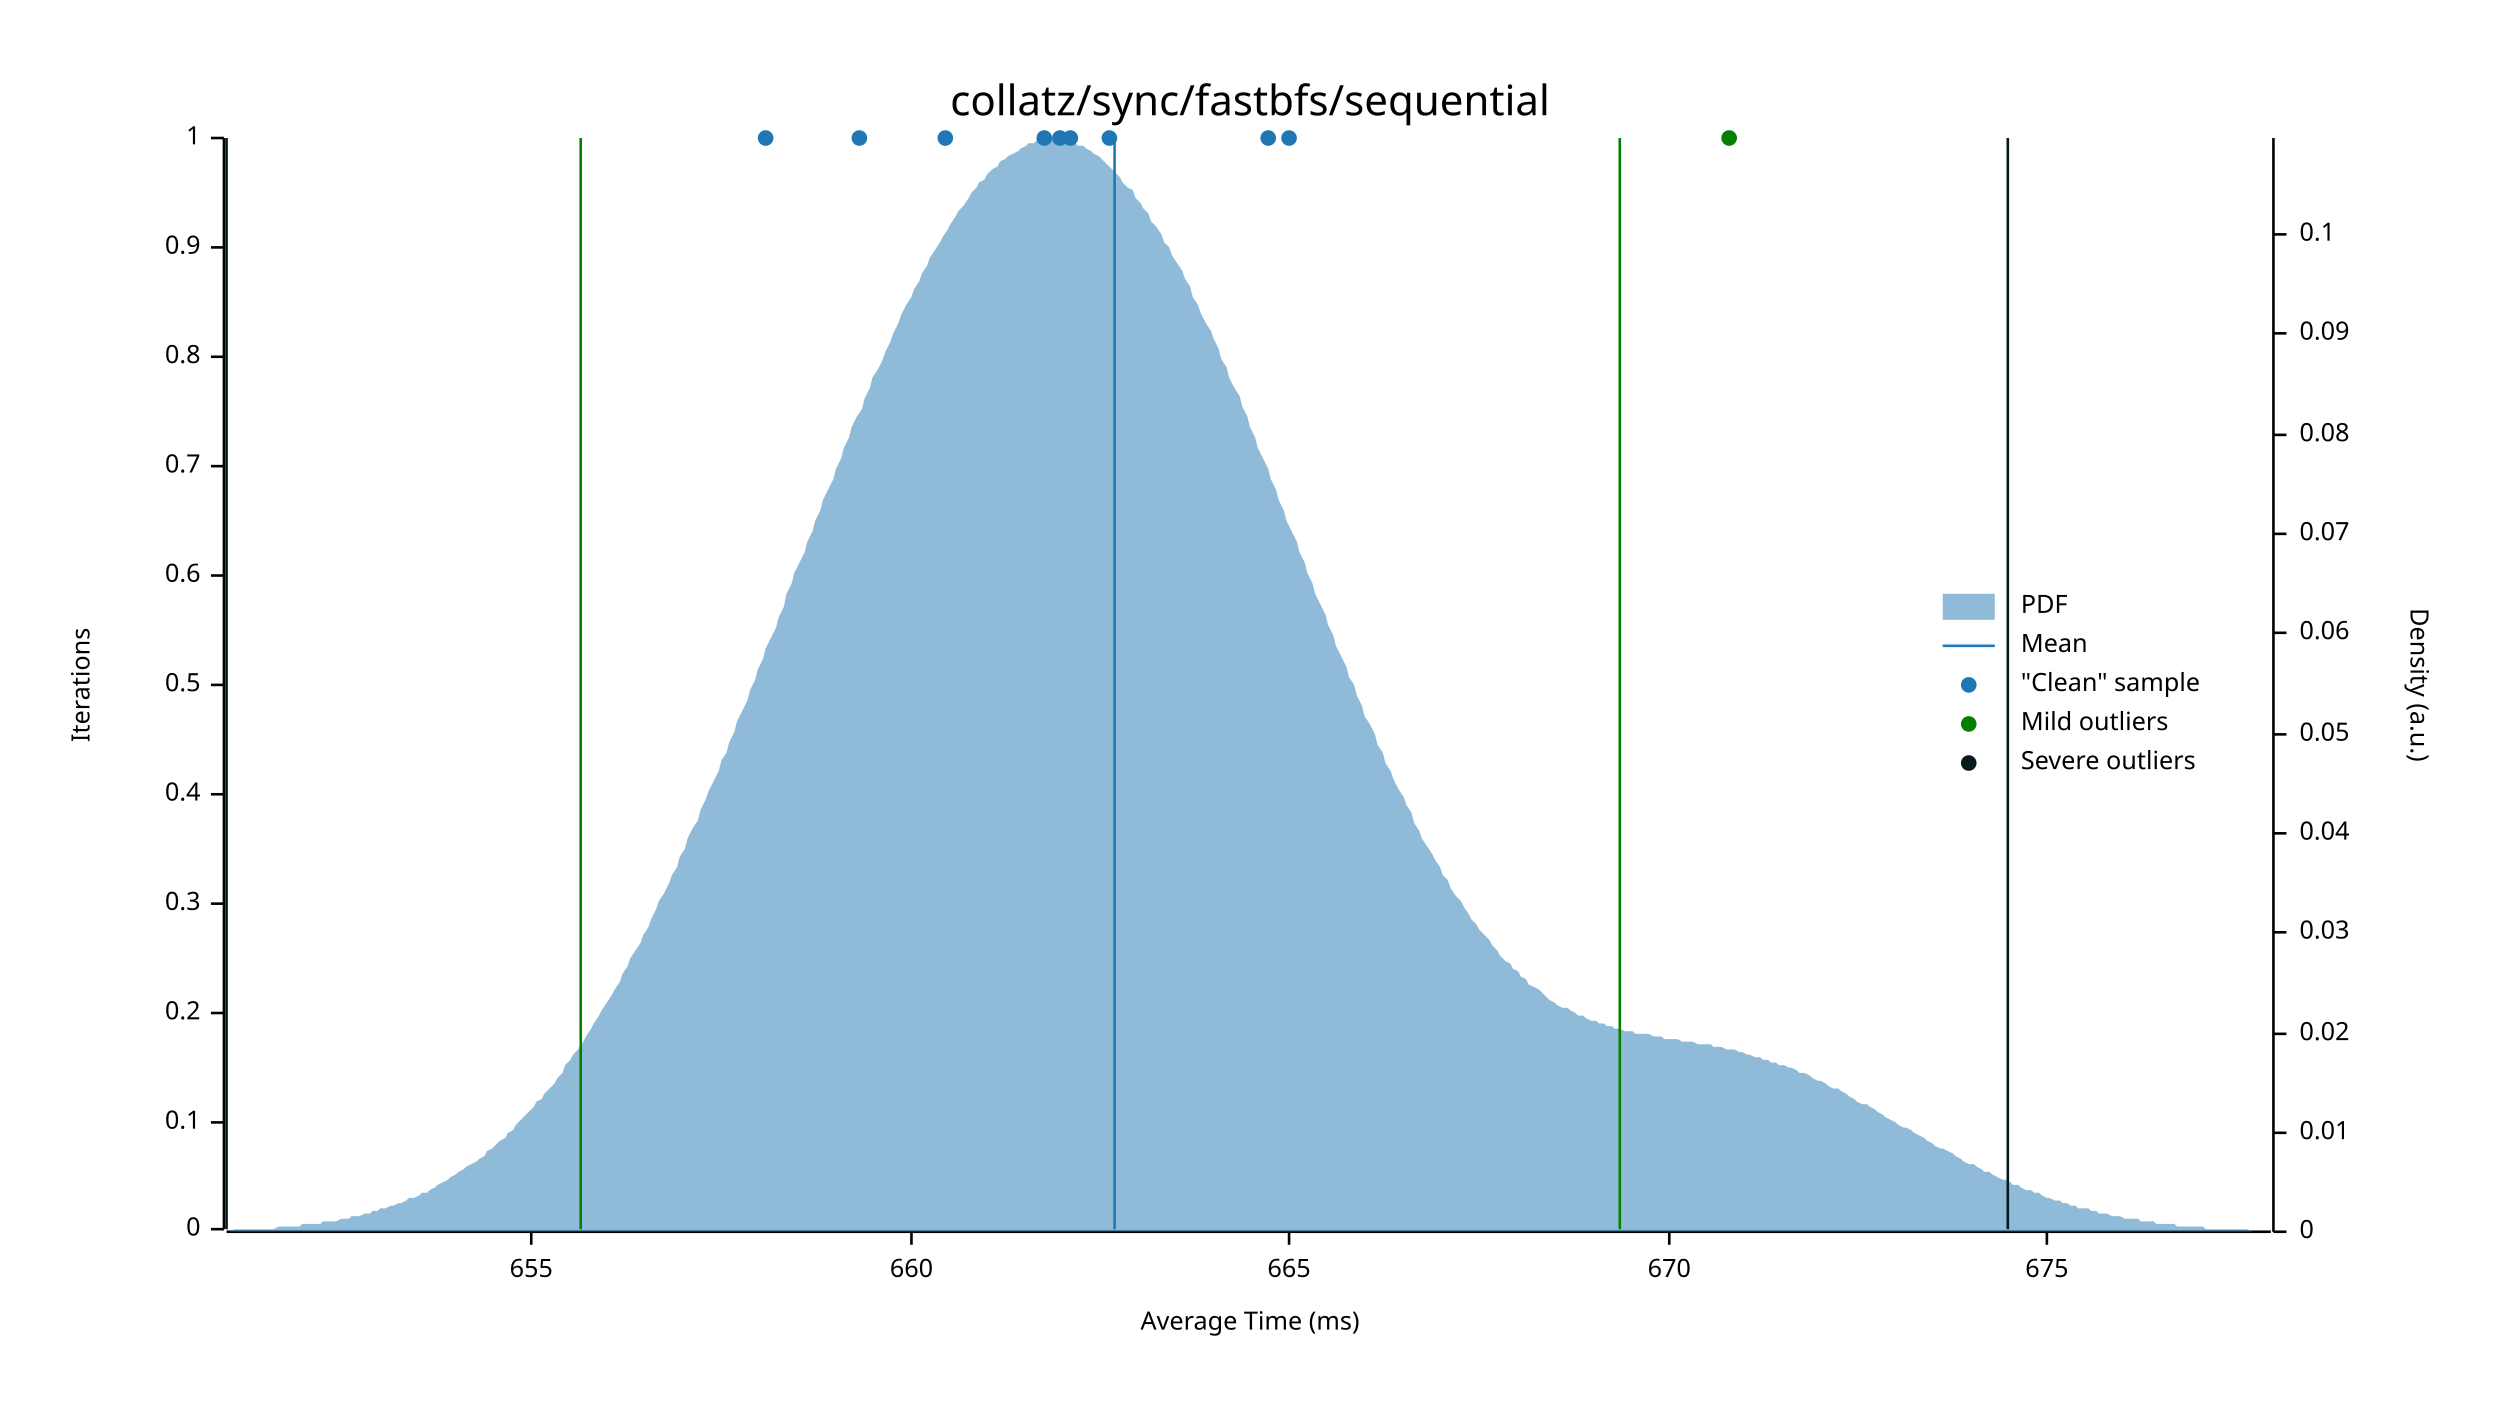
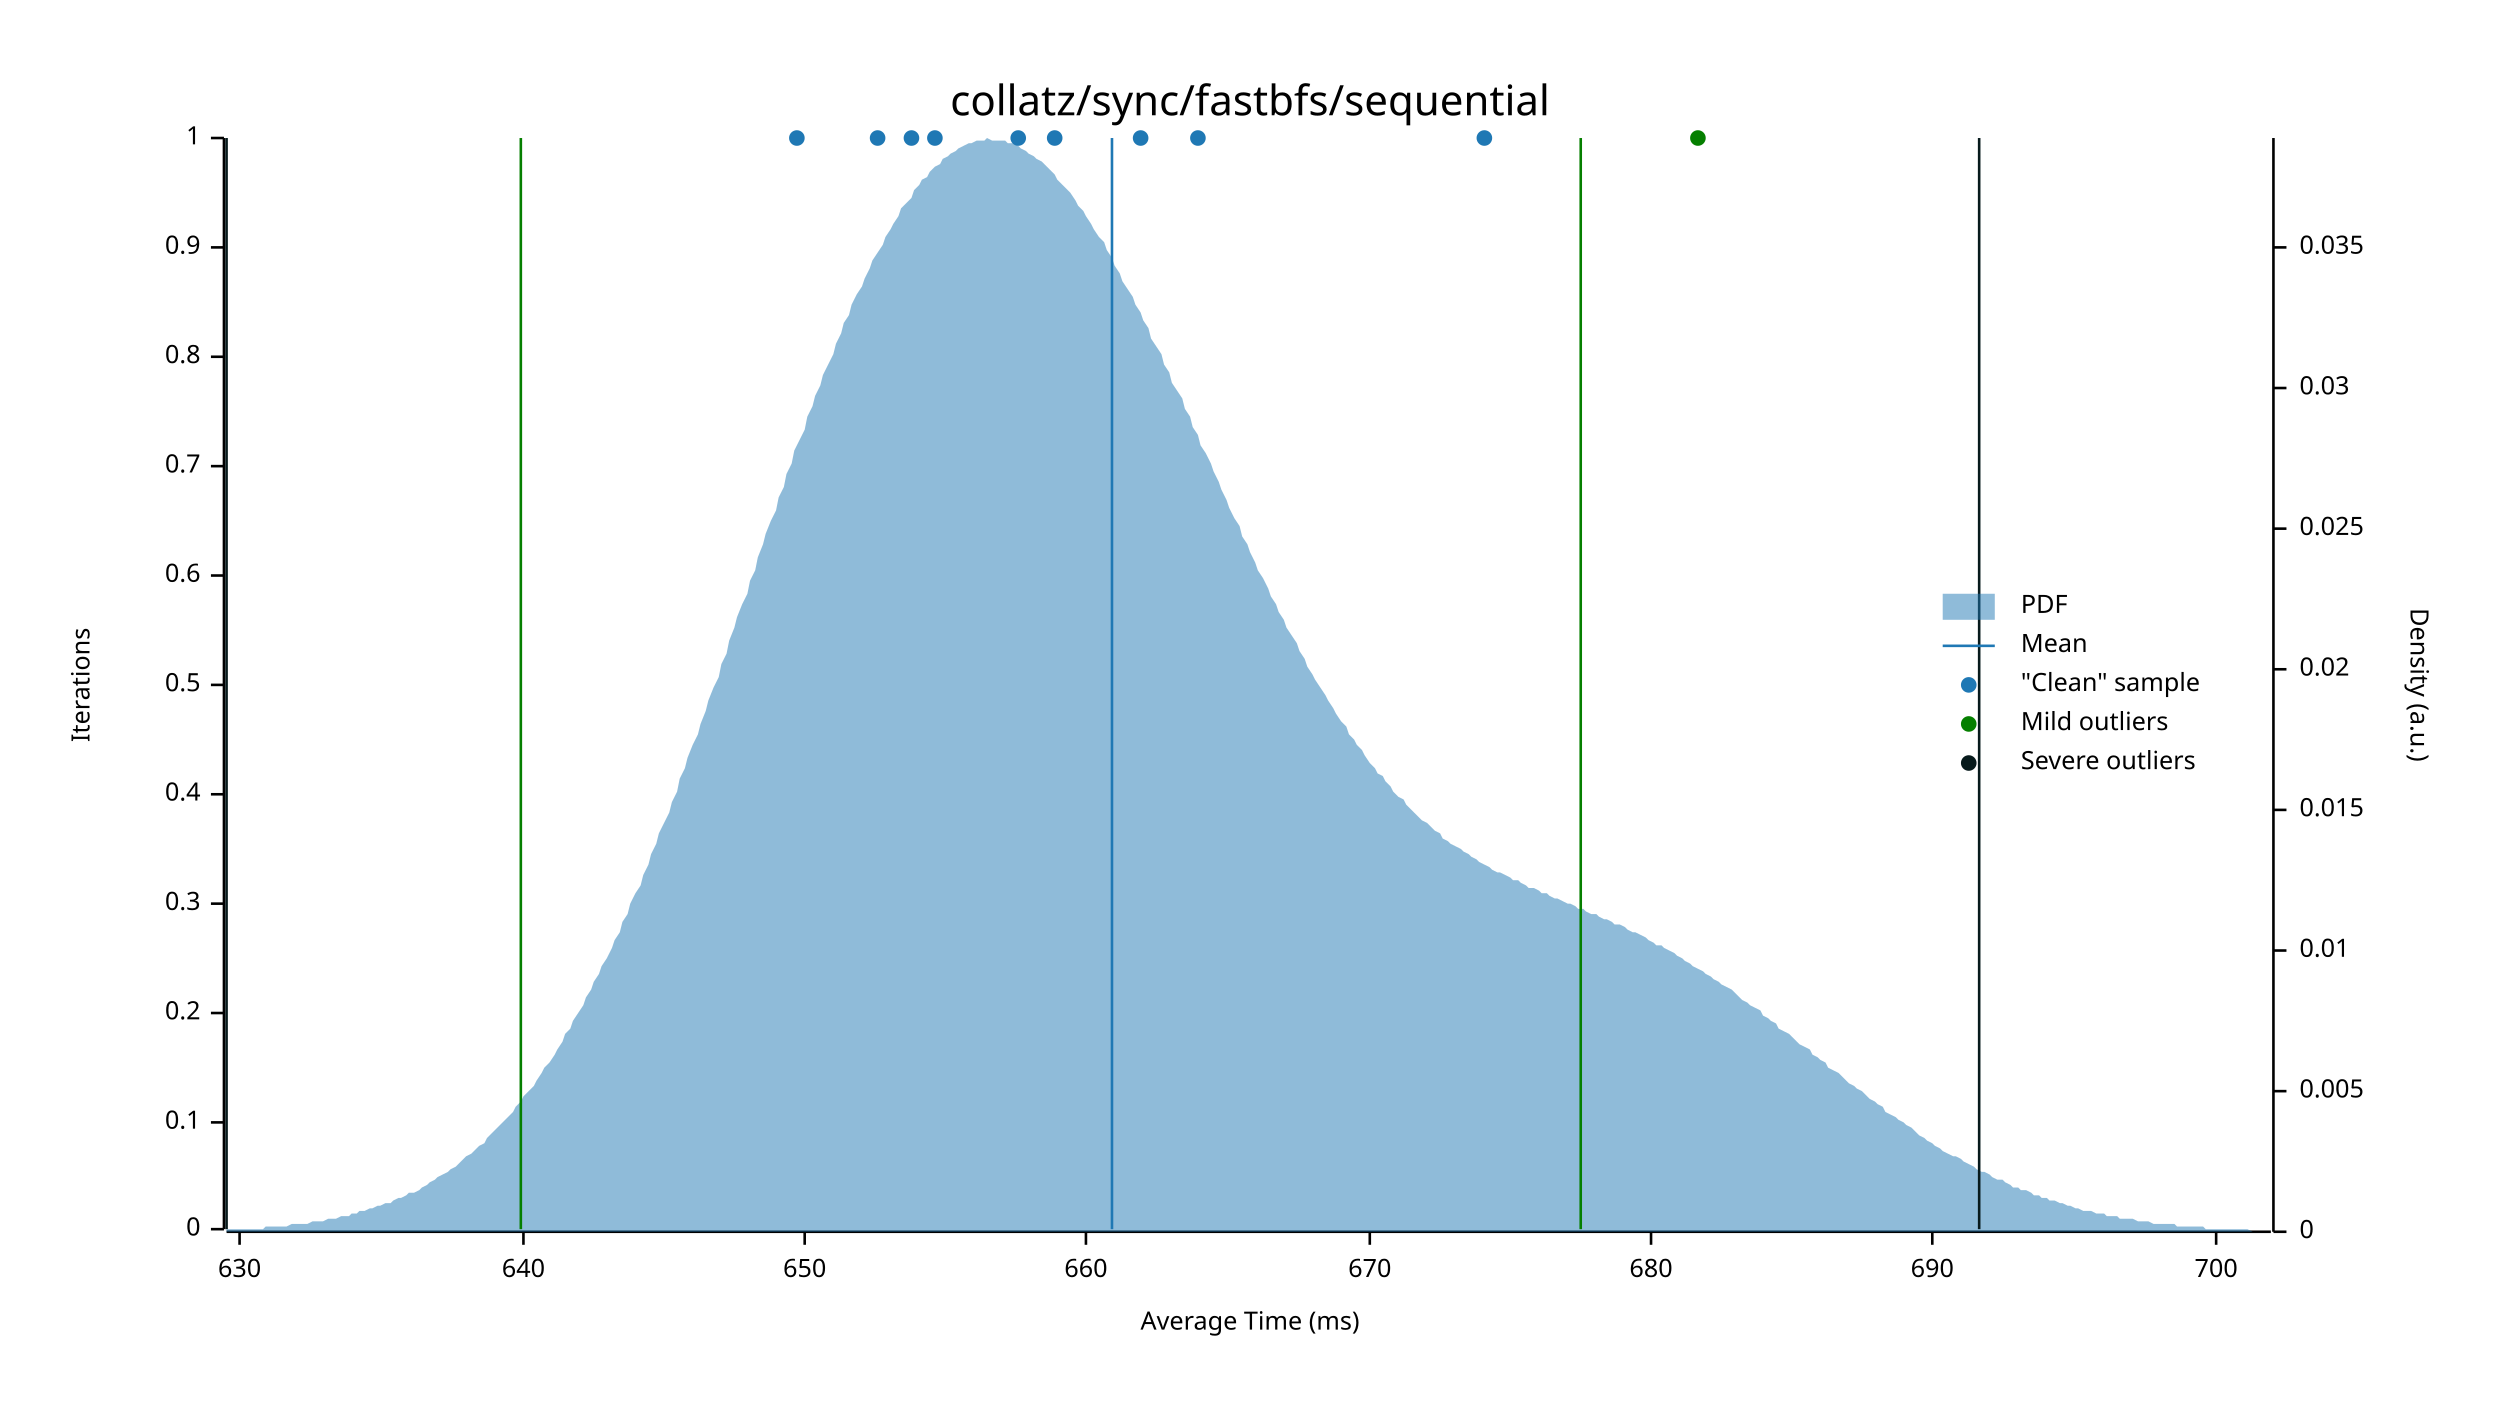
<svg xmlns="http://www.w3.org/2000/svg" width="960" height="540" viewBox="0 0 960 540">
  <text x="480" y="32" dy="0.76em" text-anchor="middle" font-family="sans-serif" font-size="16.129" opacity="1" fill="#000000">
collatz/sync/fastbfs/sequential
</text>
  <text x="27" y="263" dy="0.76em" text-anchor="middle" font-family="sans-serif" font-size="9.677" opacity="1" fill="#000000" transform="rotate(270, 27, 263)">
Iterations
</text>
  <text x="480" y="513" dy="-0.5ex" text-anchor="middle" font-family="sans-serif" font-size="9.677" opacity="1" fill="#000000">
Average Time (ms)
</text>
  <polyline fill="none" opacity="1" stroke="#000000" stroke-width="1" points="86,53 86,472 " />
  <text x="77" y="472" dy="0.5ex" text-anchor="end" font-family="sans-serif" font-size="9.677" opacity="1" fill="#000000">
0
</text>
  <polyline fill="none" opacity="1" stroke="#000000" stroke-width="1" points="81,472 86,472 " />
  <text x="77" y="431" dy="0.5ex" text-anchor="end" font-family="sans-serif" font-size="9.677" opacity="1" fill="#000000">
0.1
</text>
  <polyline fill="none" opacity="1" stroke="#000000" stroke-width="1" points="81,431 86,431 " />
  <text x="77" y="389" dy="0.5ex" text-anchor="end" font-family="sans-serif" font-size="9.677" opacity="1" fill="#000000">
0.2
</text>
  <polyline fill="none" opacity="1" stroke="#000000" stroke-width="1" points="81,389 86,389 " />
  <text x="77" y="347" dy="0.5ex" text-anchor="end" font-family="sans-serif" font-size="9.677" opacity="1" fill="#000000">
0.3
</text>
  <polyline fill="none" opacity="1" stroke="#000000" stroke-width="1" points="81,347 86,347 " />
  <text x="77" y="305" dy="0.5ex" text-anchor="end" font-family="sans-serif" font-size="9.677" opacity="1" fill="#000000">
0.4
</text>
  <polyline fill="none" opacity="1" stroke="#000000" stroke-width="1" points="81,305 86,305 " />
  <text x="77" y="263" dy="0.5ex" text-anchor="end" font-family="sans-serif" font-size="9.677" opacity="1" fill="#000000">
0.5
</text>
  <polyline fill="none" opacity="1" stroke="#000000" stroke-width="1" points="81,263 86,263 " />
  <text x="77" y="221" dy="0.5ex" text-anchor="end" font-family="sans-serif" font-size="9.677" opacity="1" fill="#000000">
0.6
</text>
  <polyline fill="none" opacity="1" stroke="#000000" stroke-width="1" points="81,221 86,221 " />
  <text x="77" y="179" dy="0.5ex" text-anchor="end" font-family="sans-serif" font-size="9.677" opacity="1" fill="#000000">
0.7
</text>
  <polyline fill="none" opacity="1" stroke="#000000" stroke-width="1" points="81,179 86,179 " />
  <text x="77" y="137" dy="0.5ex" text-anchor="end" font-family="sans-serif" font-size="9.677" opacity="1" fill="#000000">
0.8
</text>
  <polyline fill="none" opacity="1" stroke="#000000" stroke-width="1" points="81,137 86,137 " />
  <text x="77" y="95" dy="0.5ex" text-anchor="end" font-family="sans-serif" font-size="9.677" opacity="1" fill="#000000">
0.9
</text>
  <polyline fill="none" opacity="1" stroke="#000000" stroke-width="1" points="81,95 86,95 " />
  <text x="77" y="53" dy="0.5ex" text-anchor="end" font-family="sans-serif" font-size="9.677" opacity="1" fill="#000000">
1
</text>
  <polyline fill="none" opacity="1" stroke="#000000" stroke-width="1" points="81,53 86,53 " />
  <polyline fill="none" opacity="1" stroke="#000000" stroke-width="1" points="87,473 872,473 " />
-   <text x="204" y="483" dy="0.76em" text-anchor="middle" font-family="sans-serif" font-size="9.677" opacity="1" fill="#000000">
- 655
+   <text x="92" y="483" dy="0.76em" text-anchor="middle" font-family="sans-serif" font-size="9.677" opacity="1" fill="#000000">
+ 630
</text>
-   <polyline fill="none" opacity="1" stroke="#000000" stroke-width="1" points="204,473 204,478 " />
-   <text x="350" y="483" dy="0.76em" text-anchor="middle" font-family="sans-serif" font-size="9.677" opacity="1" fill="#000000">
+   <polyline fill="none" opacity="1" stroke="#000000" stroke-width="1" points="92,473 92,478 " />
+   <text x="201" y="483" dy="0.76em" text-anchor="middle" font-family="sans-serif" font-size="9.677" opacity="1" fill="#000000">
+ 640
+ </text>
+   <polyline fill="none" opacity="1" stroke="#000000" stroke-width="1" points="201,473 201,478 " />
+   <text x="309" y="483" dy="0.76em" text-anchor="middle" font-family="sans-serif" font-size="9.677" opacity="1" fill="#000000">
+ 650
+ </text>
+   <polyline fill="none" opacity="1" stroke="#000000" stroke-width="1" points="309,473 309,478 " />
+   <text x="417" y="483" dy="0.76em" text-anchor="middle" font-family="sans-serif" font-size="9.677" opacity="1" fill="#000000">
660
</text>
-   <polyline fill="none" opacity="1" stroke="#000000" stroke-width="1" points="350,473 350,478 " />
-   <text x="495" y="483" dy="0.76em" text-anchor="middle" font-family="sans-serif" font-size="9.677" opacity="1" fill="#000000">
- 665
- </text>
-   <polyline fill="none" opacity="1" stroke="#000000" stroke-width="1" points="495,473 495,478 " />
-   <text x="641" y="483" dy="0.76em" text-anchor="middle" font-family="sans-serif" font-size="9.677" opacity="1" fill="#000000">
+   <polyline fill="none" opacity="1" stroke="#000000" stroke-width="1" points="417,473 417,478 " />
+   <text x="526" y="483" dy="0.76em" text-anchor="middle" font-family="sans-serif" font-size="9.677" opacity="1" fill="#000000">
670
</text>
-   <polyline fill="none" opacity="1" stroke="#000000" stroke-width="1" points="641,473 641,478 " />
-   <text x="786" y="483" dy="0.76em" text-anchor="middle" font-family="sans-serif" font-size="9.677" opacity="1" fill="#000000">
- 675
+   <polyline fill="none" opacity="1" stroke="#000000" stroke-width="1" points="526,473 526,478 " />
+   <text x="634" y="483" dy="0.76em" text-anchor="middle" font-family="sans-serif" font-size="9.677" opacity="1" fill="#000000">
+ 680
</text>
-   <polyline fill="none" opacity="1" stroke="#000000" stroke-width="1" points="786,473 786,478 " />
+   <polyline fill="none" opacity="1" stroke="#000000" stroke-width="1" points="634,473 634,478 " />
+   <text x="742" y="483" dy="0.76em" text-anchor="middle" font-family="sans-serif" font-size="9.677" opacity="1" fill="#000000">
+ 690
+ </text>
+   <polyline fill="none" opacity="1" stroke="#000000" stroke-width="1" points="742,473 742,478 " />
+   <text x="851" y="483" dy="0.76em" text-anchor="middle" font-family="sans-serif" font-size="9.677" opacity="1" fill="#000000">
+ 700
+ </text>
+   <polyline fill="none" opacity="1" stroke="#000000" stroke-width="1" points="851,473 851,478 " />
  <text x="933" y="263" dy="0.76em" text-anchor="middle" font-family="sans-serif" font-size="9.677" opacity="1" fill="#000000" transform="rotate(90, 933, 263)">
Density (a.u.)
</text>
  <polyline fill="none" opacity="1" stroke="#000000" stroke-width="1" points="873,53 873,473 " />
  <text x="883" y="473" dy="0.5ex" text-anchor="start" font-family="sans-serif" font-size="9.677" opacity="1" fill="#000000">
0
</text>
  <polyline fill="none" opacity="1" stroke="#000000" stroke-width="1" points="873,473 878,473 " />
-   <text x="883" y="435" dy="0.5ex" text-anchor="start" font-family="sans-serif" font-size="9.677" opacity="1" fill="#000000">
+   <text x="883" y="419" dy="0.5ex" text-anchor="start" font-family="sans-serif" font-size="9.677" opacity="1" fill="#000000">
+ 0.005
+ </text>
+   <polyline fill="none" opacity="1" stroke="#000000" stroke-width="1" points="873,419 878,419 " />
+   <text x="883" y="365" dy="0.5ex" text-anchor="start" font-family="sans-serif" font-size="9.677" opacity="1" fill="#000000">
0.01
</text>
-   <polyline fill="none" opacity="1" stroke="#000000" stroke-width="1" points="873,435 878,435 " />
-   <text x="883" y="397" dy="0.5ex" text-anchor="start" font-family="sans-serif" font-size="9.677" opacity="1" fill="#000000">
+   <polyline fill="none" opacity="1" stroke="#000000" stroke-width="1" points="873,365 878,365 " />
+   <text x="883" y="311" dy="0.5ex" text-anchor="start" font-family="sans-serif" font-size="9.677" opacity="1" fill="#000000">
+ 0.015
+ </text>
+   <polyline fill="none" opacity="1" stroke="#000000" stroke-width="1" points="873,311 878,311 " />
+   <text x="883" y="257" dy="0.5ex" text-anchor="start" font-family="sans-serif" font-size="9.677" opacity="1" fill="#000000">
0.02
</text>
-   <polyline fill="none" opacity="1" stroke="#000000" stroke-width="1" points="873,397 878,397 " />
-   <text x="883" y="358" dy="0.5ex" text-anchor="start" font-family="sans-serif" font-size="9.677" opacity="1" fill="#000000">
+   <polyline fill="none" opacity="1" stroke="#000000" stroke-width="1" points="873,257 878,257 " />
+   <text x="883" y="203" dy="0.5ex" text-anchor="start" font-family="sans-serif" font-size="9.677" opacity="1" fill="#000000">
+ 0.025
+ </text>
+   <polyline fill="none" opacity="1" stroke="#000000" stroke-width="1" points="873,203 878,203 " />
+   <text x="883" y="149" dy="0.5ex" text-anchor="start" font-family="sans-serif" font-size="9.677" opacity="1" fill="#000000">
0.03
</text>
-   <polyline fill="none" opacity="1" stroke="#000000" stroke-width="1" points="873,358 878,358 " />
-   <text x="883" y="320" dy="0.5ex" text-anchor="start" font-family="sans-serif" font-size="9.677" opacity="1" fill="#000000">
- 0.04
+   <polyline fill="none" opacity="1" stroke="#000000" stroke-width="1" points="873,149 878,149 " />
+   <text x="883" y="95" dy="0.5ex" text-anchor="start" font-family="sans-serif" font-size="9.677" opacity="1" fill="#000000">
+ 0.035
</text>
-   <polyline fill="none" opacity="1" stroke="#000000" stroke-width="1" points="873,320 878,320 " />
-   <text x="883" y="282" dy="0.5ex" text-anchor="start" font-family="sans-serif" font-size="9.677" opacity="1" fill="#000000">
- 0.05
- </text>
-   <polyline fill="none" opacity="1" stroke="#000000" stroke-width="1" points="873,282 878,282 " />
-   <text x="883" y="243" dy="0.5ex" text-anchor="start" font-family="sans-serif" font-size="9.677" opacity="1" fill="#000000">
- 0.06
- </text>
-   <polyline fill="none" opacity="1" stroke="#000000" stroke-width="1" points="873,243 878,243 " />
-   <text x="883" y="205" dy="0.5ex" text-anchor="start" font-family="sans-serif" font-size="9.677" opacity="1" fill="#000000">
- 0.07
- </text>
-   <polyline fill="none" opacity="1" stroke="#000000" stroke-width="1" points="873,205 878,205 " />
-   <text x="883" y="167" dy="0.5ex" text-anchor="start" font-family="sans-serif" font-size="9.677" opacity="1" fill="#000000">
- 0.08
- </text>
-   <polyline fill="none" opacity="1" stroke="#000000" stroke-width="1" points="873,167 878,167 " />
-   <text x="883" y="128" dy="0.5ex" text-anchor="start" font-family="sans-serif" font-size="9.677" opacity="1" fill="#000000">
- 0.09
- </text>
-   <polyline fill="none" opacity="1" stroke="#000000" stroke-width="1" points="873,128 878,128 " />
-   <text x="883" y="90" dy="0.5ex" text-anchor="start" font-family="sans-serif" font-size="9.677" opacity="1" fill="#000000">
- 0.1
- </text>
-   <polyline fill="none" opacity="1" stroke="#000000" stroke-width="1" points="873,90 878,90 " />
-   <polygon opacity="0.5" fill="#1F78B4" points="87,473 88,473 90,472 91,472 93,472 94,472 96,472 98,472 99,472 101,472 102,472 104,472 105,472 107,471 109,471 110,471 112,471 113,471 115,471 116,470 118,470 120,470 121,470 123,470 124,469 126,469 127,469 129,469 131,468 132,468 134,468 135,467 137,467 138,467 140,466 142,466 143,465 145,465 146,464 148,464 150,463 151,463 153,462 154,462 156,461 157,460 159,460 161,459 162,458 164,458 165,457 167,456 168,455 170,454 172,453 173,452 175,451 176,450 178,449 179,448 181,447 183,446 184,445 186,444 187,442 189,441 190,440 192,438 194,437 195,435 197,434 198,432 200,430 201,429 203,427 205,425 206,423 208,422 209,420 211,418 213,416 214,414 216,412 217,409 219,407 220,405 222,403 224,400 225,398 227,395 228,393 230,390 231,388 233,385 235,382 236,380 238,377 239,374 241,371 242,368 244,365 246,362 247,359 249,356 250,353 252,349 253,346 255,343 257,339 258,336 260,333 261,329 263,326 264,322 266,318 268,315 269,311 271,307 272,304 274,300 276,296 277,292 279,289 280,285 282,281 283,277 285,273 287,269 288,265 290,261 291,257 293,253 294,249 296,245 298,241 299,237 301,233 302,228 304,224 305,220 307,216 309,212 310,208 312,204 313,200 315,196 316,192 318,188 320,184 321,180 323,176 324,172 326,168 327,164 329,160 331,157 332,153 334,149 335,145 337,142 339,138 340,135 342,131 343,128 345,124 346,121 348,117 350,114 351,111 353,108 354,105 356,102 357,99 359,96 361,93 362,91 364,88 365,86 367,83 368,81 370,79 372,76 373,74 375,72 376,70 378,69 379,67 381,65 383,64 384,62 386,61 387,60 389,59 391,58 392,57 394,56 395,55 397,55 398,54 400,54 402,54 403,54 405,53 406,54 408,54 409,54 411,54 413,55 414,56 416,56 417,57 419,58 420,59 422,60 424,62 425,63 427,65 428,66 430,68 431,70 433,72 435,73 436,76 438,78 439,80 441,82 442,85 444,87 446,90 447,93 449,95 450,98 452,101 454,104 455,107 457,110 458,114 460,117 461,120 463,124 465,127 466,130 468,134 469,138 471,141 472,145 474,149 476,152 477,156 479,160 480,164 482,168 483,172 485,176 487,180 488,184 490,188 491,192 493,196 494,200 496,204 498,208 499,212 501,216 502,220 504,224 505,228 507,232 509,236 510,240 512,244 513,248 515,252 517,256 518,260 520,263 521,267 523,271 524,275 526,278 528,282 529,286 531,289 532,293 534,296 535,299 537,303 539,306 540,309 542,312 543,316 545,319 546,322 548,325 550,328 551,330 553,333 554,336 556,338 557,341 559,344 561,346 562,348 564,351 565,353 567,355 568,357 570,359 572,361 573,363 575,365 576,367 578,369 580,370 581,372 583,373 584,375 586,376 587,378 589,379 591,380 592,381 594,383 595,384 597,385 598,386 600,387 602,387 603,388 605,389 606,390 608,390 609,391 611,392 613,392 614,393 616,393 617,394 619,394 620,395 622,395 624,396 625,396 627,396 628,397 630,397 632,397 633,397 635,398 636,398 638,398 639,399 641,399 643,399 644,399 646,400 647,400 649,400 650,400 652,401 654,401 655,401 657,401 658,402 660,402 661,402 663,403 665,403 666,403 668,404 669,404 671,405 672,405 674,406 676,406 677,407 679,407 680,408 682,408 683,409 685,409 687,410 688,410 690,411 691,412 693,412 695,413 696,414 698,415 699,415 701,416 702,417 704,418 706,418 707,419 709,420 710,421 712,422 713,423 715,424 717,424 718,425 720,426 721,427 723,428 724,429 726,430 728,431 729,432 731,433 732,433 734,434 735,435 737,436 739,437 740,438 742,439 743,440 745,441 746,441 748,442 750,443 751,444 753,445 754,446 756,447 758,447 759,448 761,449 762,450 764,450 765,451 767,452 769,453 770,453 772,454 773,455 775,455 776,456 778,457 780,457 781,458 783,458 784,459 786,460 787,460 789,461 791,461 792,462 794,462 795,463 797,463 798,464 800,464 802,464 803,465 805,465 806,466 808,466 809,466 811,467 813,467 814,467 816,468 817,468 819,468 821,468 822,469 824,469 825,469 827,469 828,470 830,470 832,470 833,470 835,470 836,471 838,471 839,471 841,471 843,471 844,471 846,471 847,472 849,472 850,472 852,472 854,472 855,472 857,472 858,472 860,472 861,472 863,472 865,473 866,473 868,473 869,473 871,473 873,473 873,473 87,473 " />
-   <polyline fill="none" opacity="1" stroke="#1F78B4" stroke-width="1" points="428,472 428,53 " />
-   <polyline fill="none" opacity="1" stroke="#057F00" stroke-width="1" points="223,472 223,53 " />
-   <polyline fill="none" opacity="1" stroke="#057F00" stroke-width="1" points="622,472 622,53 " />
+   <polyline fill="none" opacity="1" stroke="#000000" stroke-width="1" points="873,95 878,95 " />
+   <polygon opacity="0.5" fill="#1F78B4" points="87,472 88,472 90,472 91,472 93,472 94,472 96,472 98,472 99,472 101,472 102,471 104,471 105,471 107,471 109,471 110,471 112,470 113,470 115,470 116,470 118,470 120,469 121,469 123,469 124,469 126,468 127,468 129,468 131,467 132,467 134,467 135,466 137,466 138,465 140,465 142,464 143,464 145,463 146,463 148,462 150,462 151,461 153,460 154,460 156,459 157,458 159,458 161,457 162,456 164,455 165,454 167,453 168,452 170,451 172,450 173,449 175,448 176,447 178,445 179,444 181,443 183,441 184,440 186,439 187,437 189,435 190,434 192,432 194,430 195,429 197,427 198,425 200,423 201,421 203,419 205,417 206,415 208,412 209,410 211,408 213,405 214,403 216,400 217,397 219,395 220,392 222,389 224,386 225,383 227,380 228,377 230,374 231,371 233,368 235,364 236,361 238,358 239,354 241,351 242,347 244,343 246,340 247,336 249,332 250,328 252,324 253,320 255,316 257,312 258,308 260,304 261,299 263,295 264,291 266,286 268,282 269,278 271,273 272,269 274,264 276,260 277,255 279,251 280,246 282,241 283,237 285,232 287,228 288,223 290,219 291,214 293,209 294,205 296,200 298,196 299,191 301,187 302,182 304,178 305,173 307,169 309,165 310,160 312,156 313,152 315,148 316,144 318,140 320,136 321,132 323,128 324,124 326,121 327,117 329,113 331,110 332,107 334,103 335,100 337,97 339,94 340,91 342,88 343,86 345,83 346,80 348,78 350,76 351,73 353,71 354,69 356,68 357,66 359,64 361,63 362,61 364,60 365,59 367,58 368,57 370,56 372,55 373,55 375,54 376,54 378,54 379,53 381,54 383,54 384,54 386,54 387,55 389,55 391,56 392,57 394,58 395,59 397,60 398,61 400,62 402,64 403,65 405,67 406,69 408,71 409,72 411,74 413,77 414,79 416,81 417,83 419,86 420,88 422,91 424,93 425,96 427,99 428,102 430,105 431,108 433,111 435,114 436,117 438,120 439,123 441,126 442,130 444,133 446,136 447,140 449,143 450,147 452,150 454,153 455,157 457,160 458,164 460,167 461,171 463,174 465,178 466,181 468,185 469,188 471,192 472,195 474,199 476,202 477,206 479,209 480,212 482,216 483,219 485,222 487,226 488,229 490,232 491,235 493,238 494,241 496,244 498,247 499,250 501,253 502,256 504,259 505,261 507,264 509,267 510,269 512,272 513,274 515,277 517,279 518,282 520,284 521,286 523,288 524,290 526,293 528,295 529,297 531,298 532,300 534,302 535,304 537,306 539,307 540,309 542,311 543,312 545,314 546,315 548,316 550,318 551,319 553,320 554,322 556,323 557,324 559,325 561,326 562,327 564,328 565,329 567,330 568,331 570,332 572,333 573,334 575,335 576,335 578,336 580,337 581,338 583,338 584,339 586,340 587,341 589,341 591,342 592,343 594,343 595,344 597,345 598,345 600,346 602,347 603,347 605,348 606,349 608,349 609,350 611,351 613,351 614,352 616,353 617,353 619,354 620,355 622,355 624,356 625,357 627,358 628,358 630,359 632,360 633,361 635,362 636,363 638,363 639,364 641,365 643,366 644,367 646,368 647,369 649,370 650,371 652,372 654,373 655,374 657,375 658,376 660,377 661,378 663,379 665,380 666,381 668,383 669,384 671,385 672,386 674,387 676,388 677,390 679,391 680,392 682,393 683,395 685,396 687,397 688,398 690,400 691,401 693,402 695,403 696,405 698,406 699,407 701,408 702,410 704,411 706,412 707,413 709,415 710,416 712,417 713,418 715,419 717,421 718,422 720,423 721,424 723,425 724,427 726,428 728,429 729,430 731,431 732,432 734,433 735,434 737,436 739,437 740,438 742,439 743,440 745,441 746,442 748,443 750,444 751,444 753,445 754,446 756,447 758,448 759,449 761,450 762,450 764,451 765,452 767,453 769,453 770,454 772,455 773,456 775,456 776,457 778,457 780,458 781,459 783,459 784,460 786,460 787,461 789,461 791,462 792,462 794,463 795,463 797,464 798,464 800,465 802,465 803,465 805,466 806,466 808,466 809,467 811,467 813,467 814,468 816,468 817,468 819,468 821,469 822,469 824,469 825,469 827,470 828,470 830,470 832,470 833,470 835,470 836,471 838,471 839,471 841,471 843,471 844,471 846,471 847,472 849,472 850,472 852,472 854,472 855,472 857,472 858,472 860,472 861,472 863,472 865,473 866,473 868,473 869,473 871,473 873,473 873,473 87,473 " />
+   <polyline fill="none" opacity="1" stroke="#1F78B4" stroke-width="1" points="427,472 427,53 " />
+   <polyline fill="none" opacity="1" stroke="#057F00" stroke-width="1" points="200,472 200,53 " />
+   <polyline fill="none" opacity="1" stroke="#057F00" stroke-width="1" points="607,472 607,53 " />
  <polyline fill="none" opacity="1" stroke="#071A1C" stroke-width="1" points="87,472 87,53 " />
-   <polyline fill="none" opacity="1" stroke="#071A1C" stroke-width="1" points="771,472 771,53 " />
-   <circle cx="426" cy="53" r="3" opacity="1" fill="#1F78B4" stroke="none" stroke-width="1" />
-   <circle cx="495" cy="53" r="3" opacity="1" fill="#1F78B4" stroke="none" stroke-width="1" />
-   <circle cx="411" cy="53" r="3" opacity="1" fill="#1F78B4" stroke="none" stroke-width="1" />
-   <circle cx="487" cy="53" r="3" opacity="1" fill="#1F78B4" stroke="none" stroke-width="1" />
-   <circle cx="407" cy="53" r="3" opacity="1" fill="#1F78B4" stroke="none" stroke-width="1" />
-   <circle cx="401" cy="53" r="3" opacity="1" fill="#1F78B4" stroke="none" stroke-width="1" />
-   <circle cx="363" cy="53" r="3" opacity="1" fill="#1F78B4" stroke="none" stroke-width="1" />
-   <circle cx="330" cy="53" r="3" opacity="1" fill="#1F78B4" stroke="none" stroke-width="1" />
-   <circle cx="294" cy="53" r="3" opacity="1" fill="#1F78B4" stroke="none" stroke-width="1" />
-   <circle cx="664" cy="53" r="3" opacity="1" fill="#057F00" stroke="none" stroke-width="1" />
+   <polyline fill="none" opacity="1" stroke="#071A1C" stroke-width="1" points="760,472 760,53 " />
+   <circle cx="405" cy="53" r="3" opacity="1" fill="#1F78B4" stroke="none" stroke-width="1" />
+   <circle cx="438" cy="53" r="3" opacity="1" fill="#1F78B4" stroke="none" stroke-width="1" />
+   <circle cx="460" cy="53" r="3" opacity="1" fill="#1F78B4" stroke="none" stroke-width="1" />
+   <circle cx="337" cy="53" r="3" opacity="1" fill="#1F78B4" stroke="none" stroke-width="1" />
+   <circle cx="359" cy="53" r="3" opacity="1" fill="#1F78B4" stroke="none" stroke-width="1" />
+   <circle cx="570" cy="53" r="3" opacity="1" fill="#1F78B4" stroke="none" stroke-width="1" />
+   <circle cx="350" cy="53" r="3" opacity="1" fill="#1F78B4" stroke="none" stroke-width="1" />
+   <circle cx="391" cy="53" r="3" opacity="1" fill="#1F78B4" stroke="none" stroke-width="1" />
+   <circle cx="306" cy="53" r="3" opacity="1" fill="#1F78B4" stroke="none" stroke-width="1" />
+   <circle cx="652" cy="53" r="3" opacity="1" fill="#057F00" stroke="none" stroke-width="1" />
  <text x="776" y="228" dy="0.76em" text-anchor="start" font-family="sans-serif" font-size="9.677" opacity="1" fill="#000000">
PDF
</text>
  <text x="776" y="243" dy="0.76em" text-anchor="start" font-family="sans-serif" font-size="9.677" opacity="1" fill="#000000">
Mean
</text>
  <text x="776" y="258" dy="0.76em" text-anchor="start" font-family="sans-serif" font-size="9.677" opacity="1" fill="#000000">
"Clean" sample
</text>
  <text x="776" y="273" dy="0.76em" text-anchor="start" font-family="sans-serif" font-size="9.677" opacity="1" fill="#000000">
Mild outliers
</text>
  <text x="776" y="288" dy="0.76em" text-anchor="start" font-family="sans-serif" font-size="9.677" opacity="1" fill="#000000">
Severe outliers
</text>
  <rect x="746" y="228" width="20" height="10" opacity="0.5" fill="#1F78B4" stroke="none" />
  <polyline fill="none" opacity="1" stroke="#1F78B4" stroke-width="1" points="746,248 766,248 " />
  <circle cx="756" cy="263" r="3" opacity="1" fill="#1F78B4" stroke="none" stroke-width="1" />
  <circle cx="756" cy="278" r="3" opacity="1" fill="#057F00" stroke="none" stroke-width="1" />
  <circle cx="756" cy="293" r="3" opacity="1" fill="#071A1C" stroke="none" stroke-width="1" />
</svg>
